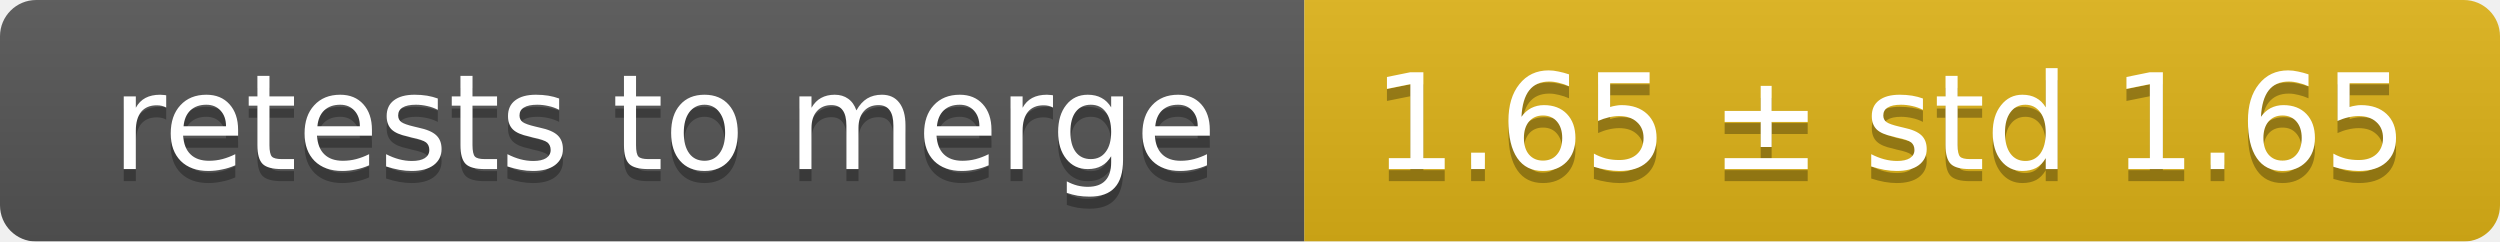
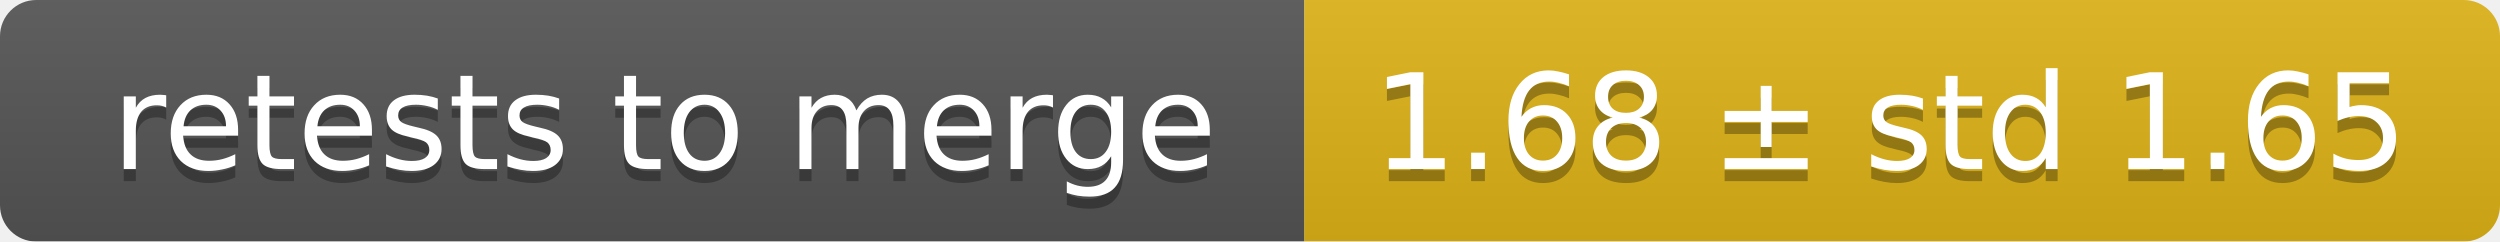
<svg xmlns="http://www.w3.org/2000/svg" width="207" height="20">
  <linearGradient id="smooth" x2="0" y2="100%">
    <stop offset="0" stop-color="#bbb" stop-opacity=".1" />
    <stop offset="1" stop-opacity=".1" />
  </linearGradient>
  <mask id="round">
    <rect width="207" height="20" rx="3" fill="#fff" />
  </mask>
  <g mask="url(#round)">
    <rect width="108" height="20" fill="#555" />
    <rect x="108" width="99" height="20" fill="#dfb317" />
    <rect width="207" height="20" fill="url(#smooth)" />
  </g>
  <g fill="#fff" text-anchor="middle" font-family="DejaVu Sans,Verdana,Geneva,sans-serif" font-size="11">
    <text x="55" y="15" fill="#010101" fill-opacity=".3">retests to merge</text>
    <text x="55" y="14">retests to merge</text>
-     <text x="156.5" y="15" fill="#010101" fill-opacity=".3">1.65 ± std 1.65</text>
-     <text x="156.5" y="14">1.65 ± std 1.65</text>
+     <text x="156.5" y="15" fill="#010101" fill-opacity=".3">1.68 ± std 1.65</text>
+     <text x="156.5" y="14">1.68 ± std 1.65</text>
  </g>
</svg>
